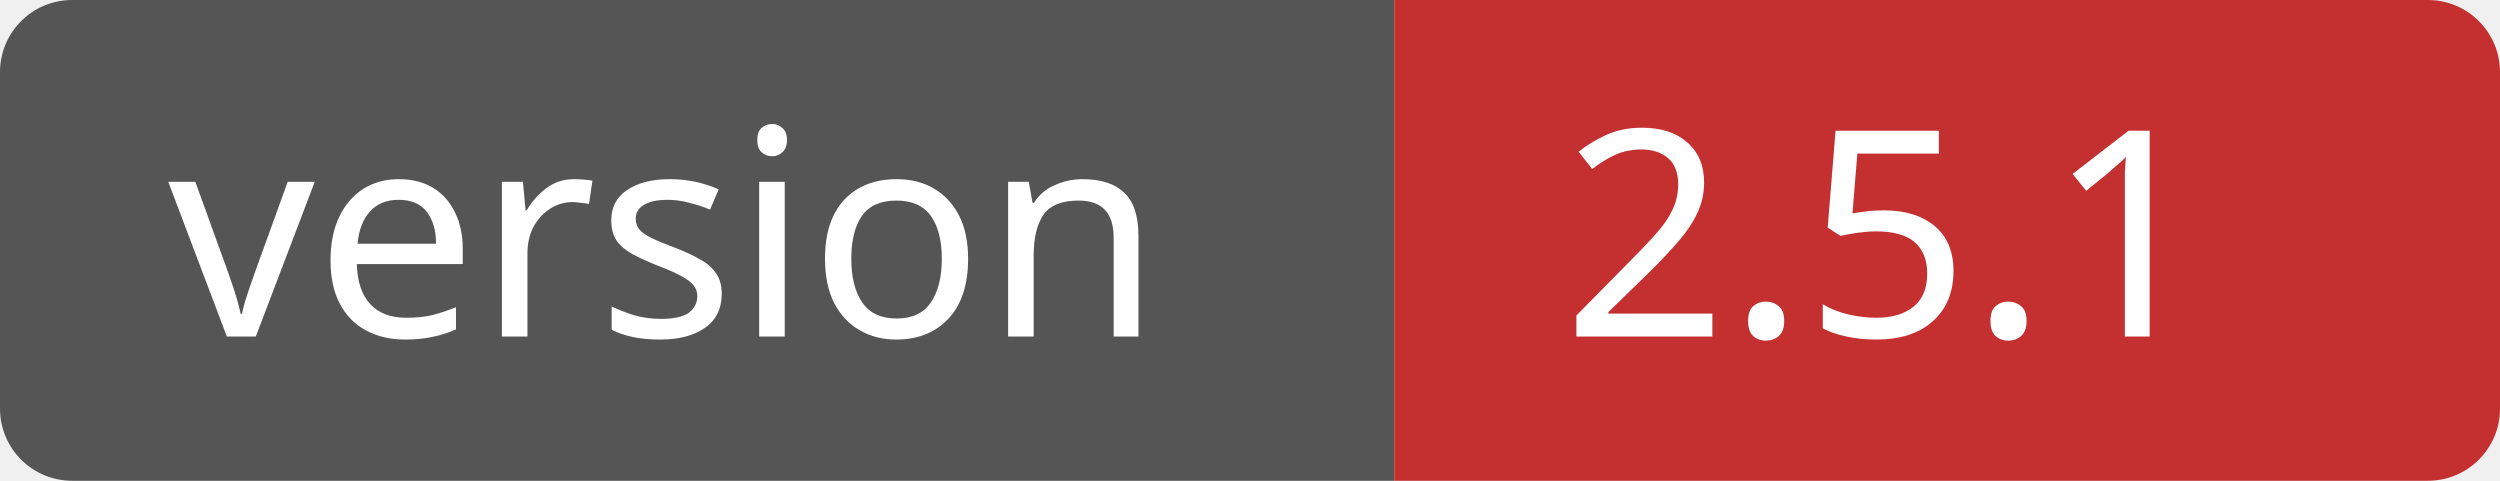
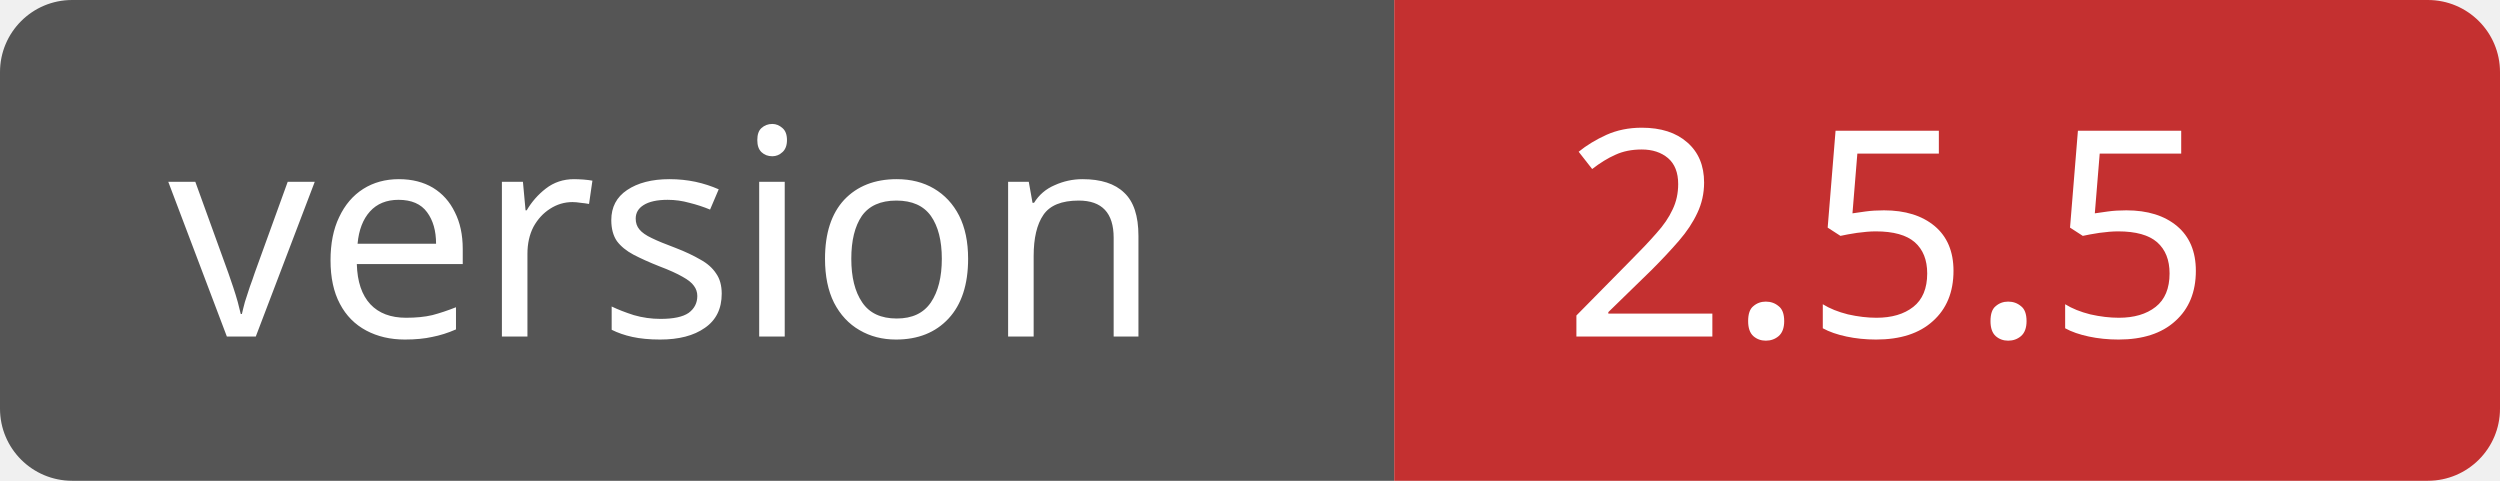
<svg xmlns="http://www.w3.org/2000/svg" height="20" width="104" iconPosition="left">
  <clipPath id="a">
    <rect height="20" fill="#fff" width="104" rx="3" />
  </clipPath>
  <g clip-path="url(#a)">
    <path fill="#555555" d="M0 0h58v20H0z" />
    <path fill="#C43030" d="M58 0h46v20H58z" />
  </g>
  <g fill="#fff" font-family="Verdana,sans-serif" font-size="12">
    <text x="7" fill="#FFFFFF" y="14">version</text>
-     <text x="65" fill="#FFFFFF" y="14">2.5.1</text>
+     <text x="65" fill="#FFFFFF" y="14">2.5.5</text>
  </g>
</svg>
